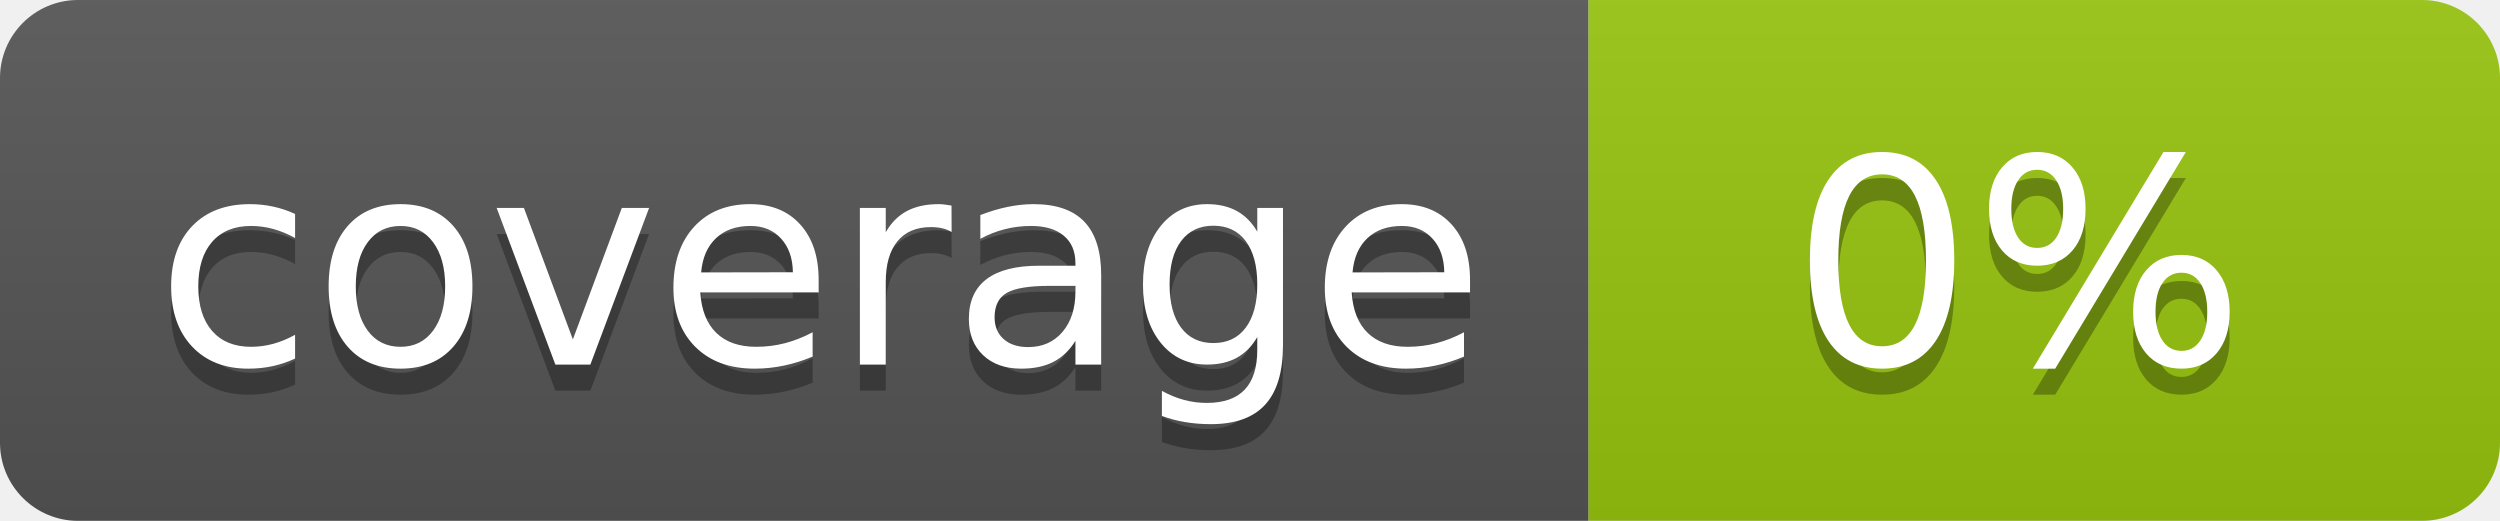
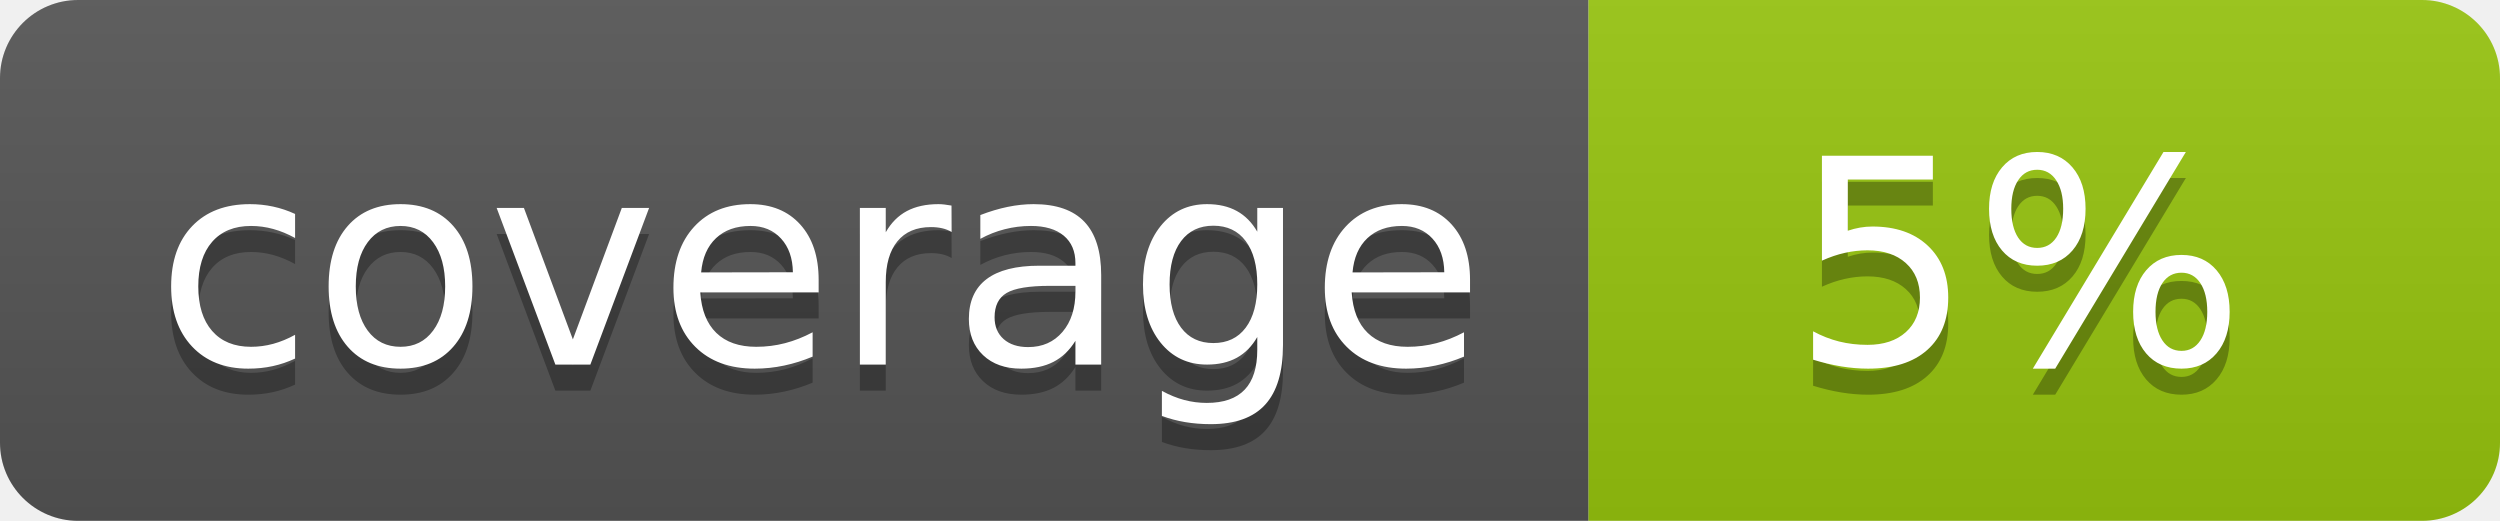
<svg xmlns="http://www.w3.org/2000/svg" width="96" height="20">
  <linearGradient id="b" x2="0" y2="100%">
    <stop offset="0" stop-color="#bbb" stop-opacity=".1" />
    <stop offset="1" stop-opacity=".1" />
  </linearGradient>
  <clipPath id="a">
    <rect width="96" height="20" rx="3" fill="#fff" />
  </clipPath>
  <g clip-path="url(#a)">
    <path fill="#555" d="M0 0h61v20H0z" />
    <path fill="#97C50F" d="M61 0h35v20H61z" />
    <path fill="url(#b)" d="M0 0h96v20H0z" />
  </g>
  <g fill="#fff" text-anchor="middle" font-family="DejaVu Sans,Verdana,Geneva,sans-serif" font-size="110">
    <text x="315" y="150" fill="#010101" fill-opacity=".3" transform="scale(.1)" textLength="510">coverage</text>
    <text x="315" y="140" transform="scale(.1)" textLength="510">coverage</text>
-     <text x="775" y="150" fill="#010101" fill-opacity=".3" transform="scale(.1)" textLength="250">0%</text>
-     <text x="775" y="140" transform="scale(.1)" textLength="250">0%</text>
+     <text x="775" y="150" fill="#010101" fill-opacity=".3" transform="scale(.1)" textLength="250">5%</text>
+     <text x="775" y="140" transform="scale(.1)" textLength="250">5%</text>
  </g>
</svg>
